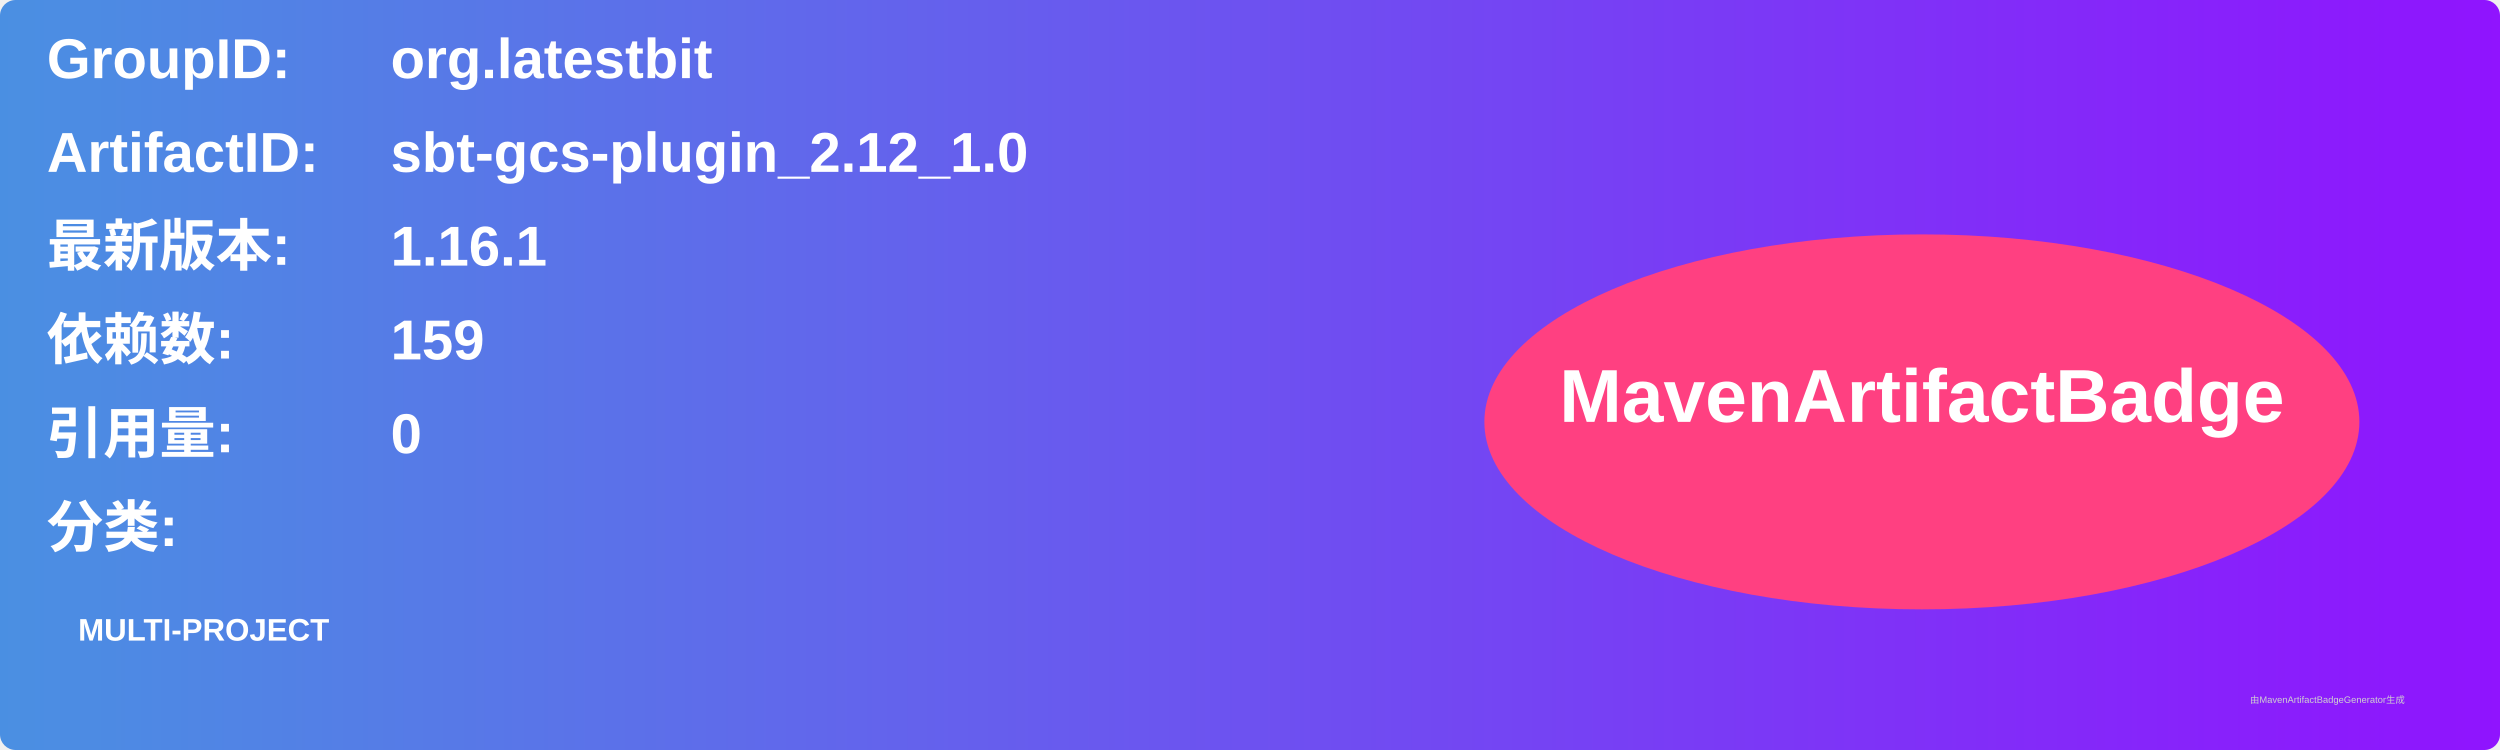
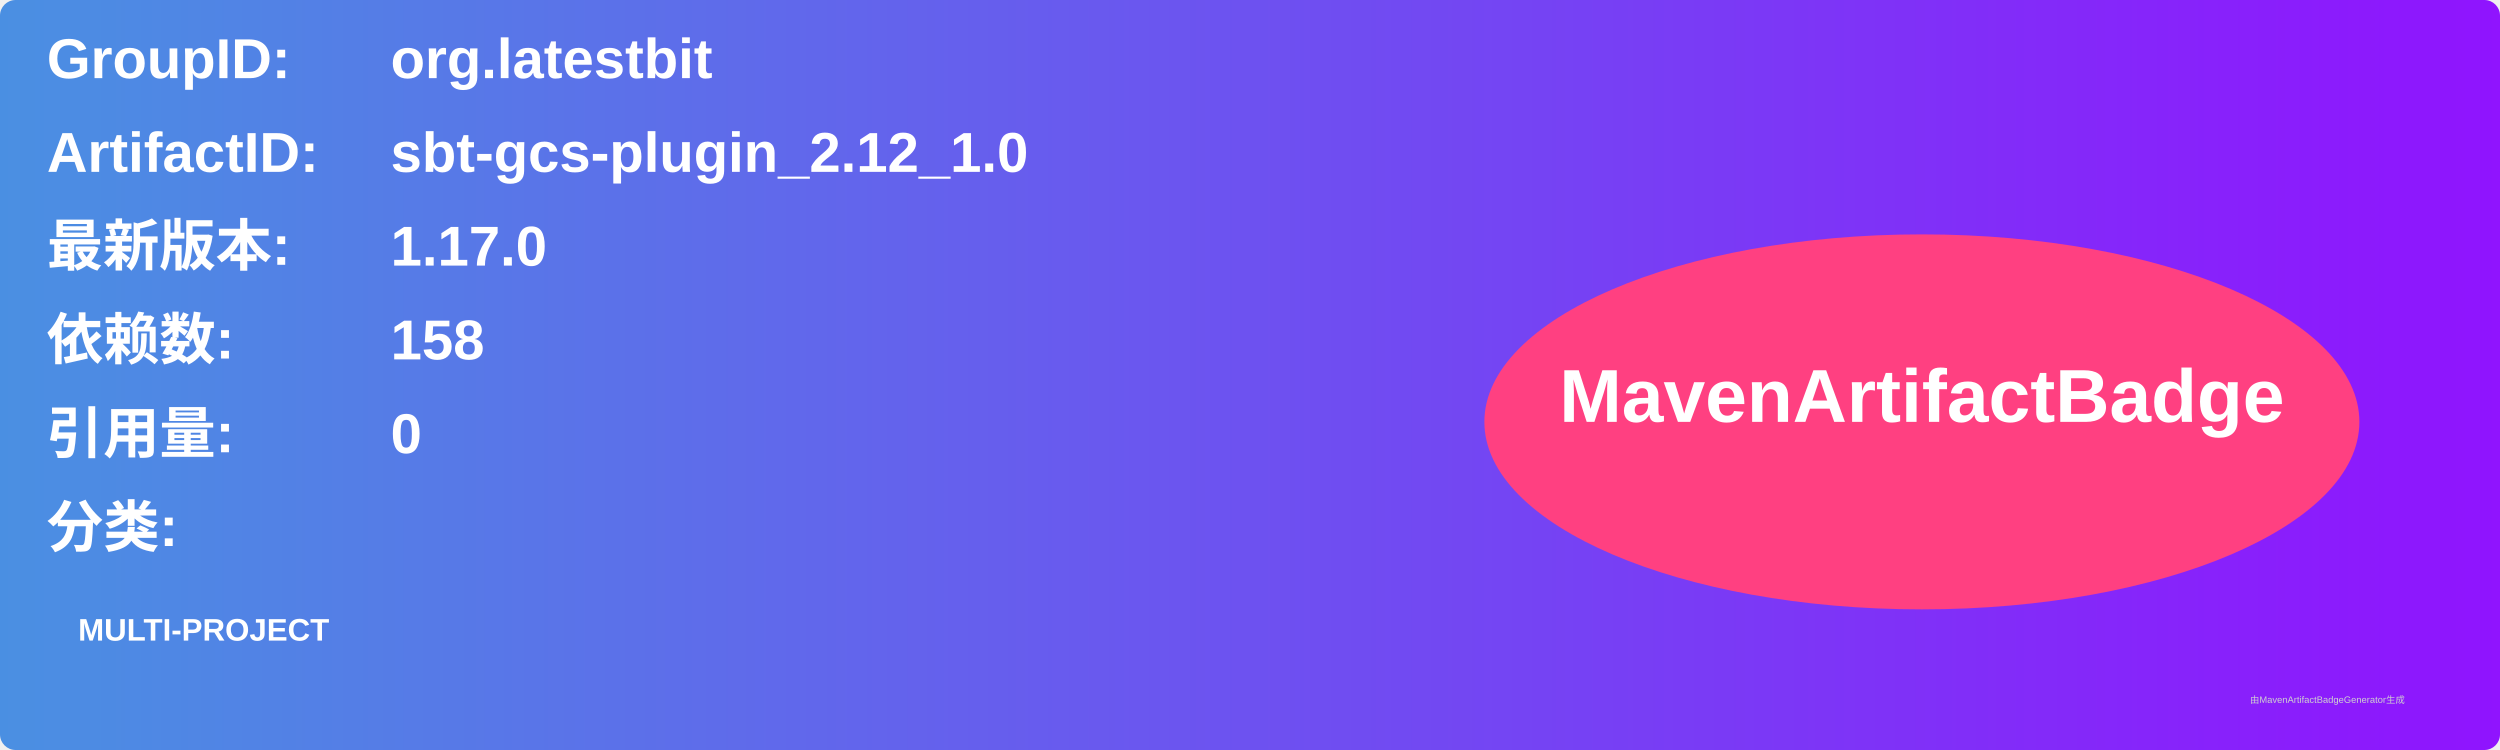
<svg xmlns="http://www.w3.org/2000/svg" width="800" height="240" viewBox="0 0 800 240">
  <linearGradient id="grad" x1="0%" y1="0%" x2="100%" y2="0%">
    <stop offset="0%" stop-color="#4a90e2" />
    <stop offset="100%" stop-color="#9013fe" />
  </linearGradient>
  <rect width="100%" height="100%" rx="5" ry="5" fill="url(#grad)" />
  <g transform="translate(15, 15)">
    <text x="0" y="10" font-family="Arial" font-size="18" fill="white" font-weight="bold" width="260">GroupID:</text>
    <text x="110" y="10" font-family="Arial" font-size="18" fill="white" font-weight="bold" width="460">org.latestbit</text>
    <text x="0" y="40" font-family="Arial" font-size="18" fill="white" font-weight="bold" width="260">ArtifactID:</text>
    <text x="110" y="40" font-family="Arial" font-size="18" fill="white" font-weight="bold" width="460">sbt-gcs-plugin_2.12_1.0</text>
    <text x="0" y="70" font-family="Arial" font-size="18" fill="white" font-weight="bold">最新版本:</text>
    <text x="110" y="70" font-family="Arial" font-size="18" fill="white" font-weight="bold">
-       <tspan font-weight="bold">1.16.1</tspan>
+       <tspan font-weight="bold">1.17.0</tspan>
    </text>
    <text x="0" y="100" font-family="Arial" font-size="18" fill="white" font-weight="bold">依赖数: </text>
    <text x="110" y="100" font-family="Arial" font-size="18" fill="white">
-       <tspan font-weight="bold">159</tspan>
+       <tspan font-weight="bold">158</tspan>
    </text>
    <text x="0" y="130" font-family="Arial" font-size="18" fill="white" font-weight="bold">引用量: </text>
    <text x="110" y="130" font-family="Arial" font-size="18" fill="white">
      <tspan font-weight="bold">0</tspan>
    </text>
    <text x="0" y="160" font-family="Arial" font-size="18" fill="white" font-weight="bold">分类:</text>
    <text x="10" y="190" font-family="Arial" font-size="10" fill="white">
      <tspan font-weight="bold">MULTI-PROJECT</tspan>
    </text>
    <ellipse cx="600" cy="120" rx="140" ry="60" fill="#ff4081" />
    <text x="600" y="120" text-anchor="middle" font-family="Arial" font-size="24" fill="white" font-weight="bold">MavenArtifactBadge</text>
  </g>
  <text x="720" y="225" font-family="Arial" font-size="3" fill="#d0d0d0">由MavenArtifactBadgeGenerator生成</text>
</svg>
